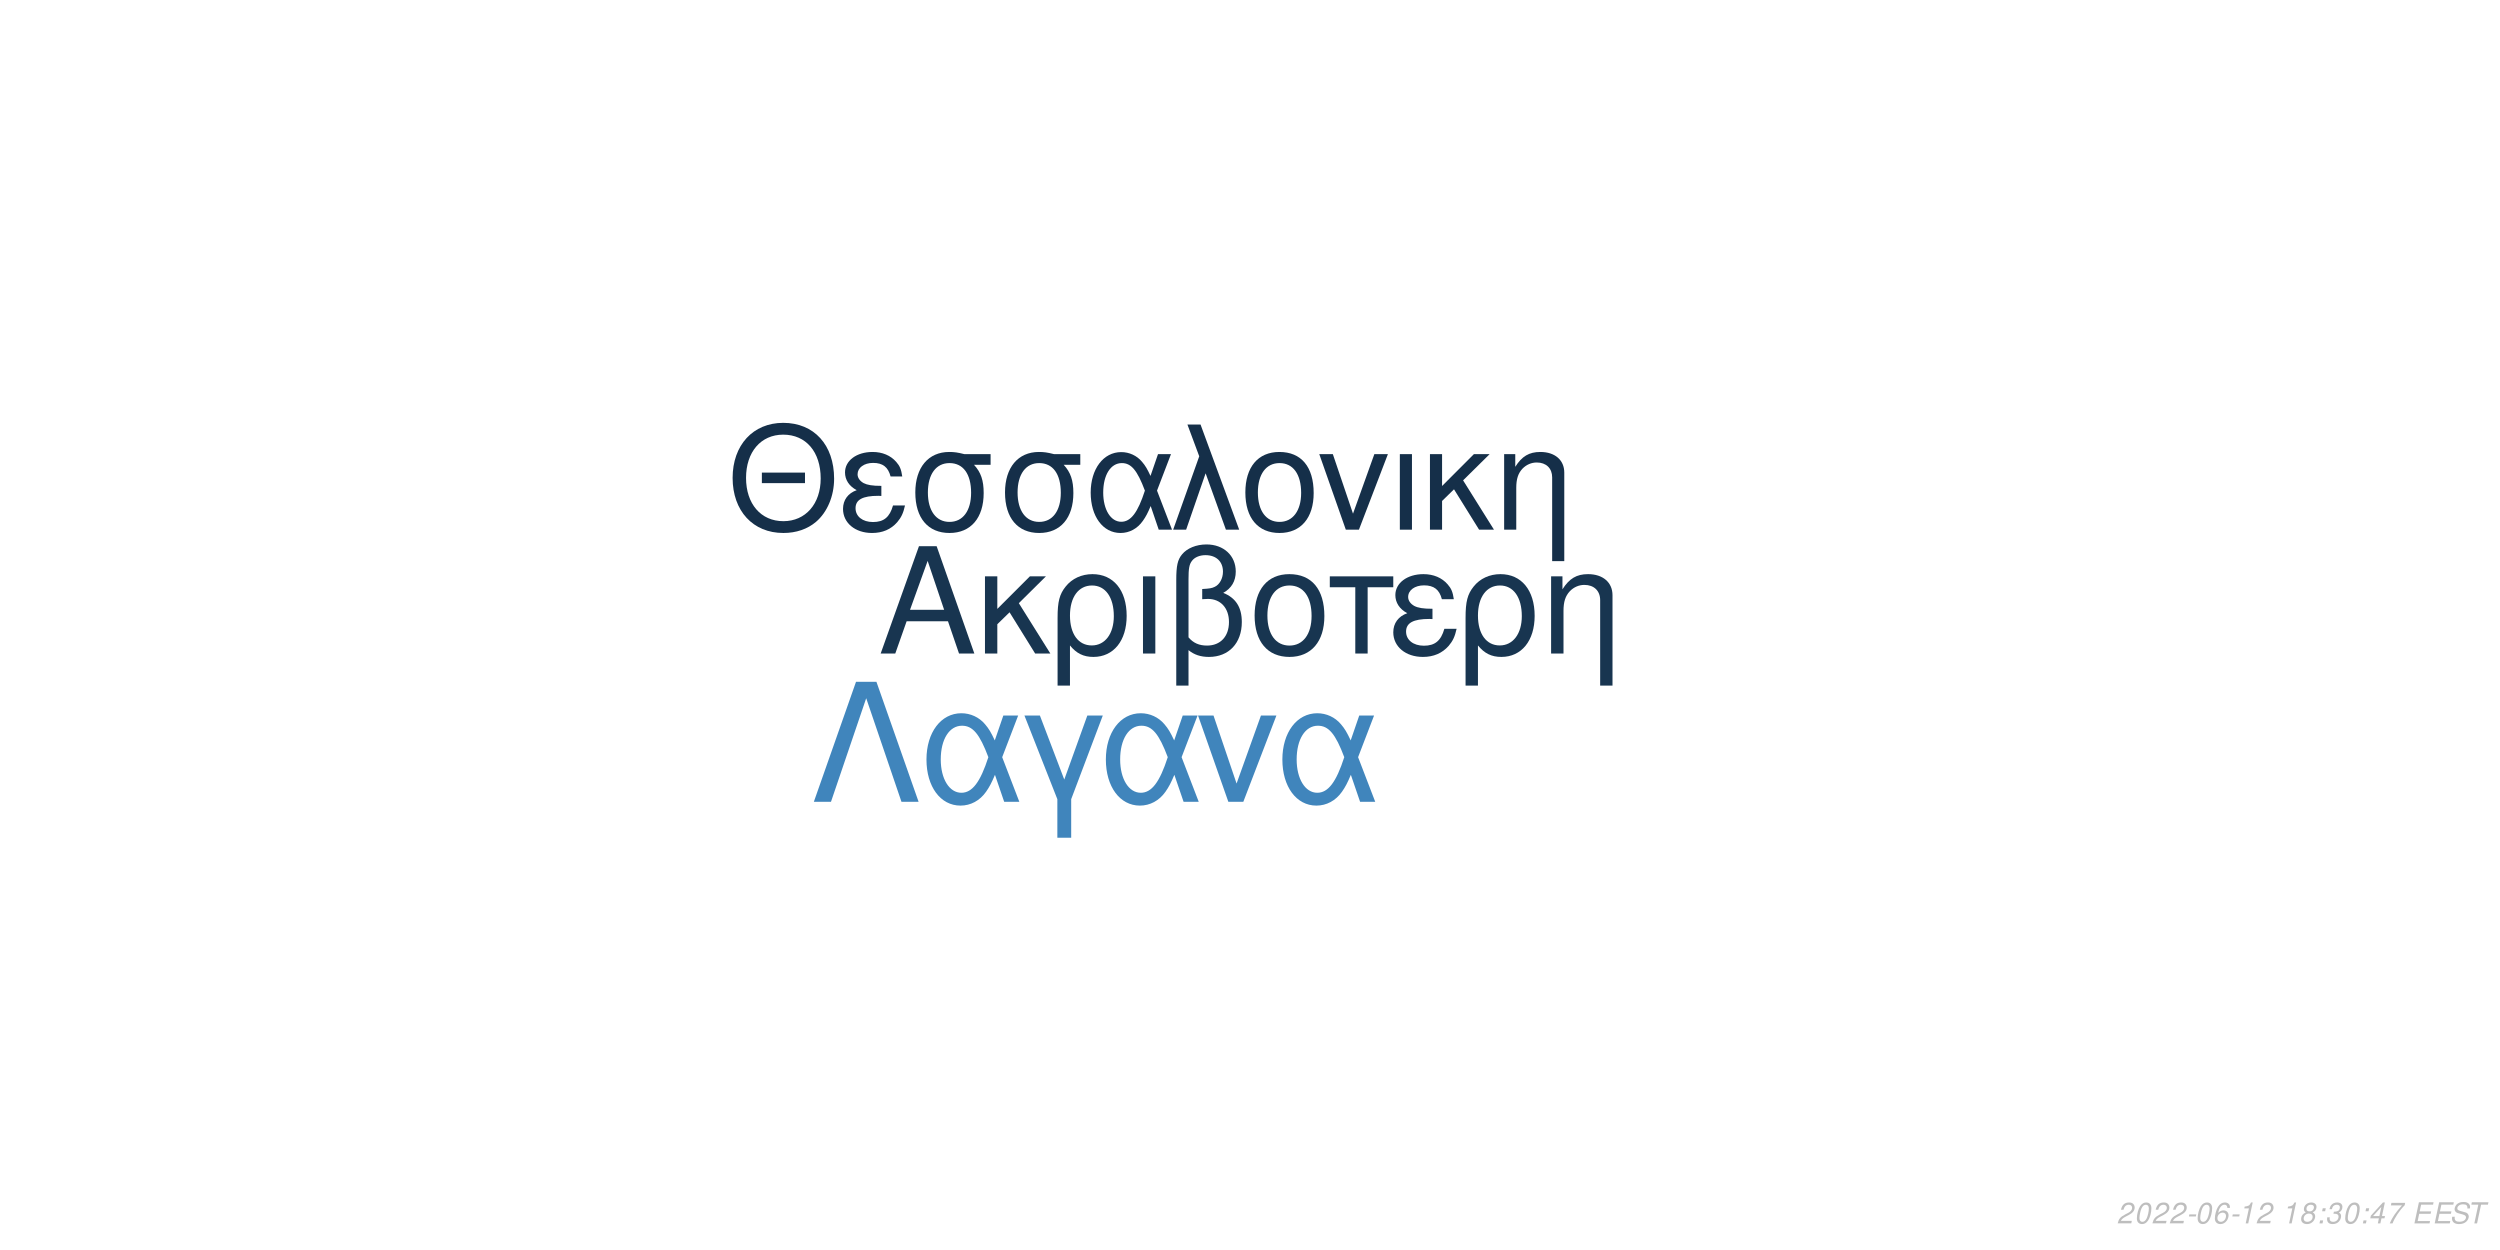
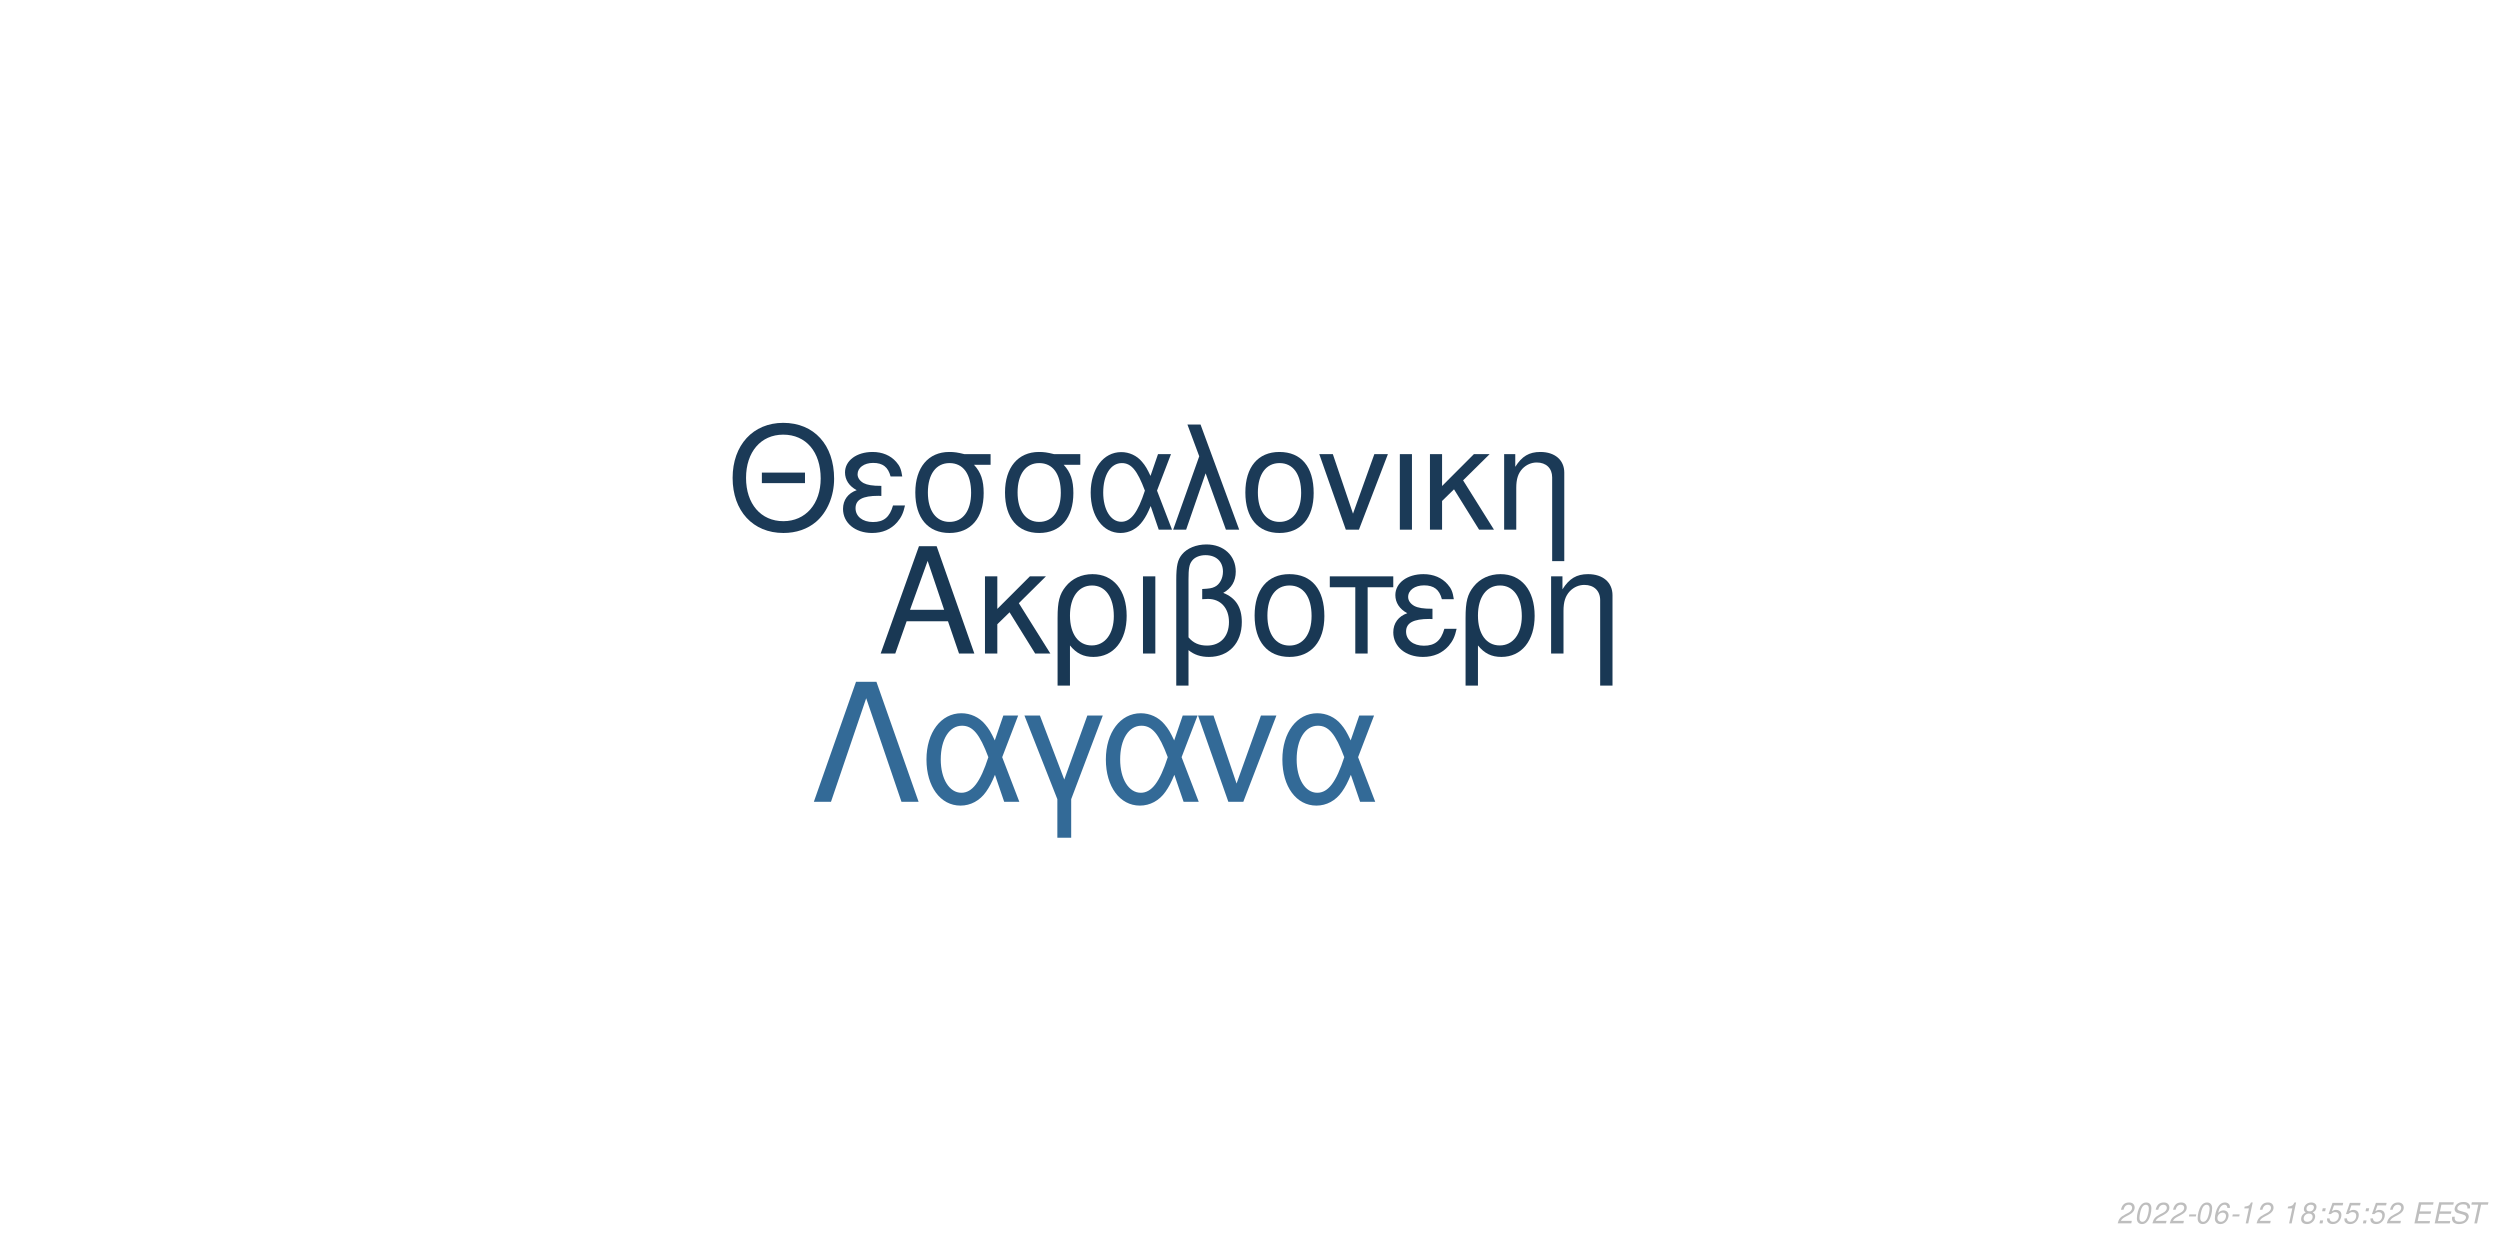
<svg xmlns="http://www.w3.org/2000/svg" xmlns:xlink="http://www.w3.org/1999/xlink" width="864pt" height="432pt" viewBox="0 0 864 432" version="1.1">
  <defs>
    <g>
      <symbol overflow="visible" id="glyph0-0">
        <path style="stroke:none;" d="" />
      </symbol>
      <symbol overflow="visible" id="glyph0-1">
        <path style="stroke:none;" d="M 24.125 -11.141 L 27.938 0 L 33.234 0 L 20.203 -37.094 L 14.094 -37.094 L 0.859 0 L 5.906 0 L 9.828 -11.141 Z M 22.797 -15.109 L 11 -15.109 L 17.094 -32.016 Z M 22.797 -15.109 " />
      </symbol>
      <symbol overflow="visible" id="glyph0-2">
        <path style="stroke:none;" d="M 7.172 -15.422 L 7.172 -26.672 L 2.906 -26.672 L 2.906 0 L 7.172 0 L 7.172 -10.125 L 11.406 -14.25 L 20.25 0 L 25.5 0 L 14.609 -17.406 L 23.969 -26.672 L 18.422 -26.672 Z M 7.172 -15.422 " />
      </symbol>
      <symbol overflow="visible" id="glyph0-3">
        <path style="stroke:none;" d="M 3 11.094 L 7.281 11.094 L 7.281 -2.797 C 9.516 -0.047 11.953 1.172 15.375 1.172 C 22.344 1.172 26.875 -4.422 26.875 -13.031 C 26.875 -21.891 22.297 -27.438 15.062 -27.438 C 11.297 -27.438 7.984 -25.906 5.797 -23.156 C 3.672 -20.516 3 -17.969 3 -12.359 Z M 14.906 -23.516 C 19.547 -23.516 22.438 -19.438 22.438 -12.922 C 22.438 -6.812 19.391 -2.797 14.812 -2.797 C 10.172 -2.797 7.281 -6.766 7.281 -13.125 C 7.281 -19.484 10.234 -23.516 14.906 -23.516 Z M 14.906 -23.516 " />
      </symbol>
      <symbol overflow="visible" id="glyph0-4">
        <path style="stroke:none;" d="M 3.516 0 L 7.781 0 L 7.781 -26.672 L 3.516 -26.672 Z M 3.516 0 " />
      </symbol>
      <symbol overflow="visible" id="glyph0-5">
        <path style="stroke:none;" d="M 4.016 11.094 L 8.25 11.094 L 8.25 -1.172 C 10.172 0.406 12.422 1.172 15.312 1.172 C 22.188 1.172 26.672 -3.609 26.672 -10.891 C 26.672 -15.984 24.578 -19.234 20.25 -20.969 C 23.109 -22.547 24.578 -25.031 24.578 -28.344 C 24.578 -33.844 20.406 -37.703 14.453 -37.703 C 10.938 -37.703 7.734 -36.391 6 -34.25 C 4.484 -32.422 4.016 -30.328 4.016 -25.391 Z M 8.25 -25.656 C 8.25 -29.359 8.5 -30.844 9.469 -32.062 C 10.375 -33.281 12.156 -34 14.094 -34 C 17.812 -34 20.156 -31.812 20.156 -28.297 C 20.156 -25.953 18.984 -23.812 17.297 -23.047 C 16.281 -22.547 15.469 -22.438 12.984 -22.297 L 12.984 -18.781 C 13.734 -18.828 14.344 -18.875 14.969 -18.875 C 19.344 -18.875 22.234 -15.719 22.234 -10.891 C 22.234 -5.906 19.281 -2.75 14.656 -2.75 C 11.953 -2.75 9.922 -3.609 8.25 -5.594 Z M 8.25 -25.656 " />
      </symbol>
      <symbol overflow="visible" id="glyph0-6">
        <path style="stroke:none;" d="M 14.094 -27.438 C 6.562 -27.438 2.094 -22.094 2.094 -13.125 C 2.094 -4.125 6.562 1.172 14.141 1.172 C 21.672 1.172 26.203 -4.172 26.203 -12.922 C 26.203 -22.188 21.828 -27.438 14.094 -27.438 Z M 14.141 -23.516 C 18.938 -23.516 21.781 -19.594 21.781 -12.984 C 21.781 -6.672 18.828 -2.75 14.141 -2.75 C 9.422 -2.75 6.516 -6.672 6.516 -13.125 C 6.516 -19.594 9.422 -23.516 14.141 -23.516 Z M 14.141 -23.516 " />
      </symbol>
      <symbol overflow="visible" id="glyph0-7">
        <path style="stroke:none;" d="M 7.891 0 L 12.156 0 L 12.156 -22.906 L 21.016 -22.906 L 21.016 -26.672 L -0.922 -26.672 L -0.922 -22.906 L 7.891 -22.906 Z M 7.891 0 " />
      </symbol>
      <symbol overflow="visible" id="glyph0-8">
        <path style="stroke:none;" d="M 14.562 -15.469 C 11.344 -15.469 9.562 -15.781 8.297 -16.438 C 6.922 -17.203 6.156 -18.328 6.156 -19.547 C 6.156 -21.891 8.453 -23.562 11.656 -23.562 C 15.062 -23.562 16.953 -22.094 17.812 -18.781 L 21.938 -18.781 C 21.578 -21.266 21.062 -22.5 19.797 -23.922 C 17.812 -26.203 14.906 -27.438 11.453 -27.438 C 5.797 -27.438 1.734 -24.375 1.734 -20.203 C 1.734 -17.609 3.156 -15.375 5.859 -13.938 C 2.797 -12.875 1.016 -10.484 1.016 -7.328 C 1.016 -2.391 5.297 1.172 11.25 1.172 C 14.969 1.172 17.906 -0.109 20.156 -2.641 C 21.578 -4.328 22.297 -5.797 22.906 -8.547 L 18.672 -8.547 C 17.5 -4.422 15.422 -2.703 11.609 -2.703 C 7.938 -2.703 5.438 -4.688 5.438 -7.578 C 5.438 -10.578 7.938 -11.953 13.484 -11.953 C 13.641 -11.953 14.094 -11.953 14.562 -11.906 Z M 14.562 -15.469 " />
      </symbol>
      <symbol overflow="visible" id="glyph0-9">
        <path style="stroke:none;" d="M 3.562 -26.672 L 3.562 0 L 7.844 0 L 7.844 -14.703 C 7.844 -17.906 8.5 -19.891 10.031 -21.531 C 11.406 -22.953 13.188 -23.719 15.062 -23.719 C 18.375 -23.719 20.516 -21.672 20.516 -18.469 L 20.516 11.094 L 24.781 11.094 L 24.781 -20.156 C 24.781 -24.578 21.469 -27.438 16.328 -27.438 C 12.359 -27.438 9.828 -25.906 7.484 -22.188 L 7.484 -26.672 Z M 3.562 -26.672 " />
      </symbol>
      <symbol overflow="visible" id="glyph1-0">
        <path style="stroke:none;" d="" />
      </symbol>
      <symbol overflow="visible" id="glyph1-1">
        <path style="stroke:none;" d="M 26.859 -19.734 L 11.953 -19.734 L 11.953 -16.094 L 26.859 -16.094 Z M 19.328 -36.922 C 8.922 -36.922 1.844 -29.25 1.844 -17.891 C 1.844 -6.484 8.875 1.141 19.391 1.141 C 23.812 1.141 27.703 -0.203 30.641 -2.688 C 34.578 -6.031 36.922 -11.656 36.922 -17.594 C 36.922 -29.297 30 -36.922 19.328 -36.922 Z M 19.328 -32.844 C 27.203 -32.844 32.281 -26.906 32.281 -17.688 C 32.281 -8.922 27.062 -2.938 19.391 -2.938 C 11.609 -2.938 6.484 -8.922 6.484 -17.891 C 6.484 -26.859 11.609 -32.844 19.328 -32.844 Z M 19.328 -32.844 " />
      </symbol>
      <symbol overflow="visible" id="glyph1-2">
        <path style="stroke:none;" d="M 14.25 -15.141 C 11.109 -15.141 9.375 -15.453 8.125 -16.094 C 6.781 -16.844 6.031 -17.938 6.031 -19.141 C 6.031 -21.422 8.266 -23.078 11.406 -23.078 C 14.75 -23.078 16.594 -21.625 17.438 -18.391 L 21.469 -18.391 C 21.125 -20.828 20.625 -22.031 19.391 -23.422 C 17.438 -25.656 14.594 -26.859 11.219 -26.859 C 5.688 -26.859 1.688 -23.875 1.688 -19.781 C 1.688 -17.234 3.094 -15.047 5.734 -13.656 C 2.734 -12.609 1 -10.266 1 -7.172 C 1 -2.344 5.188 1.141 11.016 1.141 C 14.656 1.141 17.547 -0.094 19.734 -2.594 C 21.125 -4.234 21.828 -5.688 22.422 -8.375 L 18.281 -8.375 C 17.141 -4.328 15.094 -2.641 11.359 -2.641 C 7.766 -2.641 5.328 -4.578 5.328 -7.422 C 5.328 -10.359 7.766 -11.703 13.203 -11.703 C 13.359 -11.703 13.797 -11.703 14.25 -11.656 Z M 14.25 -15.141 " />
      </symbol>
      <symbol overflow="visible" id="glyph1-3">
        <path style="stroke:none;" d="M 29 -26.109 L 19.938 -26.109 C 17.594 -26.703 16.438 -26.859 14.703 -26.859 C 7.469 -26.859 2.984 -21.469 2.984 -12.859 C 2.984 -4.031 7.375 1.141 14.797 1.141 C 22.172 1.141 26.609 -4.078 26.609 -12.656 C 26.609 -17.047 25.656 -19.828 23.266 -22.422 L 29 -22.422 Z M 14.797 -23.016 C 19.531 -23.016 22.266 -19.234 22.266 -12.75 C 22.266 -6.531 19.438 -2.688 14.797 -2.688 C 10.172 -2.688 7.328 -6.531 7.328 -12.859 C 7.328 -19.188 10.172 -23.016 14.797 -23.016 Z M 14.797 -23.016 " />
      </symbol>
      <symbol overflow="visible" id="glyph1-4">
        <path style="stroke:none;" d="M 29.344 -26.109 L 24.859 -26.109 L 22.266 -18.578 C 21.125 -21.031 20.484 -22.125 19.328 -23.469 C 17.547 -25.609 14.906 -26.812 12.156 -26.812 C 5.984 -26.812 1.594 -20.984 1.594 -12.812 C 1.594 -4.578 5.828 1.141 11.906 1.141 C 14.953 1.141 17.734 -0.344 19.625 -3.047 C 20.672 -4.531 21.281 -5.688 22.328 -8.172 L 25.109 0 L 29.703 0 L 24.516 -13.5 Z M 20.328 -13.5 C 17.891 -5.922 15.453 -2.734 12.156 -2.734 C 8.516 -2.734 5.922 -6.922 5.922 -12.812 C 5.922 -18.938 8.516 -23.016 12.359 -23.016 C 15.594 -23.016 17.688 -20.531 20.328 -13.5 Z M 20.328 -13.5 " />
      </symbol>
      <symbol overflow="visible" id="glyph1-5">
        <path style="stroke:none;" d="M 1.094 0 L 5.578 0 L 12.312 -19.484 L 19.328 0 L 23.922 0 L 10.562 -36.328 L 6.031 -36.328 L 10.109 -25.359 Z M 1.094 0 " />
      </symbol>
      <symbol overflow="visible" id="glyph1-6">
        <path style="stroke:none;" d="M 13.797 -26.859 C 6.422 -26.859 2.047 -21.625 2.047 -12.859 C 2.047 -4.031 6.422 1.141 13.859 1.141 C 21.234 1.141 25.656 -4.078 25.656 -12.656 C 25.656 -21.719 21.375 -26.859 13.797 -26.859 Z M 13.859 -23.016 C 18.531 -23.016 21.328 -19.188 21.328 -12.703 C 21.328 -6.531 18.438 -2.688 13.859 -2.688 C 9.219 -2.688 6.375 -6.531 6.375 -12.859 C 6.375 -19.188 9.219 -23.016 13.859 -23.016 Z M 13.859 -23.016 " />
      </symbol>
      <symbol overflow="visible" id="glyph1-7">
        <path style="stroke:none;" d="M 14.297 0 L 24.312 -26.109 L 19.625 -26.109 L 12.25 -5.531 L 5.281 -26.109 L 0.594 -26.109 L 9.766 0 Z M 14.297 0 " />
      </symbol>
      <symbol overflow="visible" id="glyph1-8">
        <path style="stroke:none;" d="M 3.438 0 L 7.625 0 L 7.625 -26.109 L 3.438 -26.109 Z M 3.438 0 " />
      </symbol>
      <symbol overflow="visible" id="glyph1-9">
        <path style="stroke:none;" d="M 7.031 -15.094 L 7.031 -26.109 L 2.844 -26.109 L 2.844 0 L 7.031 0 L 7.031 -9.922 L 11.156 -13.953 L 19.828 0 L 24.969 0 L 14.297 -17.047 L 23.469 -26.109 L 18.031 -26.109 Z M 7.031 -15.094 " />
      </symbol>
      <symbol overflow="visible" id="glyph1-10">
        <path style="stroke:none;" d="M 3.484 -26.109 L 3.484 0 L 7.672 0 L 7.672 -14.406 C 7.672 -17.547 8.328 -19.484 9.812 -21.078 C 11.156 -22.469 12.906 -23.219 14.75 -23.219 C 17.984 -23.219 20.078 -21.234 20.078 -18.094 L 20.078 10.859 L 24.266 10.859 L 24.266 -19.734 C 24.266 -24.062 21.031 -26.859 16 -26.859 C 12.109 -26.859 9.609 -25.359 7.328 -21.719 L 7.328 -26.109 Z M 3.484 -26.109 " />
      </symbol>
      <symbol overflow="visible" id="glyph2-0">
        <path style="stroke:none;" d="" />
      </symbol>
      <symbol overflow="visible" id="glyph2-1">
        <path style="stroke:none;" d="M 22.531 -41.484 L 15.484 -41.484 L 0.906 0 L 6.828 0 L 19 -35.797 L 31.188 0 L 37.109 0 Z M 22.531 -41.484 " />
      </symbol>
      <symbol overflow="visible" id="glyph2-2">
        <path style="stroke:none;" d="M 33.516 -29.812 L 28.391 -29.812 L 25.438 -21.219 C 24.125 -24.016 23.391 -25.266 22.078 -26.797 C 20.031 -29.25 17.016 -30.609 13.891 -30.609 C 6.828 -30.609 1.828 -23.953 1.828 -14.625 C 1.828 -5.234 6.656 1.312 13.594 1.312 C 17.078 1.312 20.266 -0.391 22.422 -3.469 C 23.609 -5.172 24.297 -6.484 25.5 -9.328 L 28.688 0 L 33.922 0 L 28 -15.422 Z M 23.219 -15.422 C 20.422 -6.766 17.641 -3.125 13.891 -3.125 C 9.734 -3.125 6.766 -7.906 6.766 -14.625 C 6.766 -21.625 9.734 -26.297 14.109 -26.297 C 17.812 -26.297 20.203 -23.453 23.219 -15.422 Z M 23.219 -15.422 " />
      </symbol>
      <symbol overflow="visible" id="glyph2-3">
        <path style="stroke:none;" d="M 12.062 12.406 L 16.844 12.406 L 16.844 -0.906 L 27.766 -29.812 L 22.422 -29.812 L 14.453 -7.688 L 6.031 -29.812 L 0.688 -29.812 L 12.062 -0.906 Z M 12.062 12.406 " />
      </symbol>
      <symbol overflow="visible" id="glyph2-4">
        <path style="stroke:none;" d="M 16.328 0 L 27.766 -29.812 L 22.422 -29.812 L 14 -6.312 L 6.031 -29.812 L 0.688 -29.812 L 11.156 0 Z M 16.328 0 " />
      </symbol>
      <symbol overflow="visible" id="glyph3-0">
        <path style="stroke:none;" d="" />
      </symbol>
      <symbol overflow="visible" id="glyph3-1">
        <path style="stroke:none;" d="M 5.234 -0.875 L 1.469 -0.875 C 1.641 -1.375 2.203 -1.891 3.109 -2.344 L 4.234 -2.938 C 5.562 -3.625 6.219 -4.469 6.219 -5.484 C 6.219 -5.938 6.062 -6.359 5.797 -6.656 C 5.469 -7.047 4.984 -7.234 4.312 -7.234 C 2.766 -7.234 1.891 -6.453 1.484 -4.734 L 2.375 -4.734 C 2.484 -5.188 2.609 -5.484 2.797 -5.75 C 3.094 -6.203 3.609 -6.453 4.188 -6.453 C 4.891 -6.453 5.344 -6.031 5.344 -5.375 C 5.344 -4.703 4.859 -4.094 4.016 -3.656 L 2.984 -3.125 C 1.234 -2.188 0.797 -1.656 0.344 -0.016 L 5.047 -0.016 Z M 5.234 -0.875 " />
      </symbol>
      <symbol overflow="visible" id="glyph3-2">
        <path style="stroke:none;" d="M 4.203 -7.234 C 3.375 -7.234 2.688 -6.812 2.125 -5.984 C 1.484 -5.047 0.984 -3.188 0.984 -1.734 C 0.984 -1.109 1.172 -0.562 1.484 -0.266 C 1.797 0.047 2.281 0.234 2.766 0.234 C 3.625 0.234 4.281 -0.156 4.859 -1.016 C 5.516 -1.953 6 -3.797 6 -5.266 C 6 -6.5 5.328 -7.234 4.203 -7.234 Z M 4.094 -6.453 C 4.734 -6.453 5.125 -5.984 5.125 -5.156 C 5.125 -4.203 4.781 -2.625 4.406 -1.812 C 3.984 -0.938 3.516 -0.547 2.875 -0.547 C 2.25 -0.547 1.875 -1.031 1.875 -1.828 C 1.875 -2.797 2.203 -4.344 2.594 -5.203 C 2.984 -6.047 3.453 -6.453 4.094 -6.453 Z M 4.094 -6.453 " />
      </symbol>
      <symbol overflow="visible" id="glyph3-3">
        <path style="stroke:none;" d="M 3.516 -3.125 L 1.125 -3.125 L 0.969 -2.406 L 3.359 -2.406 Z M 3.516 -3.125 " />
      </symbol>
      <symbol overflow="visible" id="glyph3-4">
        <path style="stroke:none;" d="M 6.125 -5.344 L 6.141 -5.625 C 6.141 -6.609 5.453 -7.234 4.391 -7.234 C 3.438 -7.234 2.641 -6.719 2.016 -5.703 C 1.422 -4.781 0.938 -2.953 0.938 -1.688 C 0.938 -0.516 1.688 0.234 2.859 0.234 C 3.703 0.234 4.438 -0.156 5 -0.875 C 5.406 -1.422 5.672 -2.156 5.672 -2.766 C 5.672 -3.812 4.969 -4.5 3.906 -4.5 C 3.234 -4.5 2.672 -4.234 2.094 -3.625 C 2.406 -5.375 3.234 -6.453 4.25 -6.453 C 4.703 -6.453 5.062 -6.234 5.172 -5.844 C 5.203 -5.719 5.234 -5.578 5.25 -5.344 Z M 3.656 -3.734 C 4.344 -3.734 4.797 -3.281 4.797 -2.625 C 4.797 -1.469 3.984 -0.547 2.984 -0.547 C 2.297 -0.547 1.812 -1.047 1.812 -1.766 C 1.812 -2.859 2.625 -3.734 3.656 -3.734 Z M 3.656 -3.734 " />
      </symbol>
      <symbol overflow="visible" id="glyph3-5">
        <path style="stroke:none;" d="M 3.703 -5.188 L 2.594 0 L 3.469 0 L 5.016 -7.234 L 4.438 -7.234 C 3.906 -6.156 3.688 -6.016 2.234 -5.812 L 2.109 -5.188 Z M 3.703 -5.188 " />
      </symbol>
      <symbol overflow="visible" id="glyph3-6">
        <path style="stroke:none;" d="" />
      </symbol>
      <symbol overflow="visible" id="glyph3-7">
        <path style="stroke:none;" d="M 4.766 -3.797 C 5.078 -3.969 5.234 -4.078 5.438 -4.234 C 5.812 -4.594 6.062 -5.172 6.062 -5.734 C 6.062 -6.625 5.344 -7.234 4.266 -7.234 C 2.812 -7.234 1.703 -6.219 1.703 -4.875 C 1.703 -4.406 1.875 -4.125 2.359 -3.812 C 1.297 -3.312 0.75 -2.516 0.75 -1.469 C 0.75 -0.438 1.547 0.234 2.812 0.234 C 3.656 0.234 4.359 -0.094 4.938 -0.734 C 5.359 -1.234 5.609 -1.859 5.609 -2.438 C 5.609 -3.047 5.312 -3.516 4.766 -3.797 Z M 4.109 -6.453 C 4.797 -6.453 5.188 -6.125 5.188 -5.578 C 5.188 -5.266 5.062 -4.922 4.859 -4.672 C 4.562 -4.312 4.188 -4.156 3.656 -4.156 C 2.984 -4.156 2.594 -4.453 2.594 -4.984 C 2.594 -5.859 3.203 -6.453 4.109 -6.453 Z M 3.453 -3.406 C 4.234 -3.406 4.734 -2.984 4.734 -2.312 C 4.734 -1.312 3.922 -0.547 2.875 -0.547 C 2.125 -0.547 1.625 -0.969 1.625 -1.625 C 1.625 -2.609 2.438 -3.406 3.453 -3.406 Z M 3.453 -3.406 " />
      </symbol>
      <symbol overflow="visible" id="glyph3-8">
        <path style="stroke:none;" d="M 2.359 -1.031 L 1.312 -1.031 L 1.094 0 L 2.141 0 Z M 3.266 -5.234 L 2.219 -5.234 L 2 -4.203 L 3.047 -4.203 Z M 3.266 -5.234 " />
      </symbol>
      <symbol overflow="visible" id="glyph3-9">
-         <path style="stroke:none;" d="M 2.922 -3.312 C 3.125 -3.344 3.234 -3.344 3.375 -3.344 C 4.203 -3.344 4.688 -3 4.688 -2.406 C 4.688 -1.312 3.906 -0.547 2.781 -0.547 C 2.047 -0.547 1.594 -0.938 1.594 -1.562 C 1.594 -1.719 1.609 -1.844 1.656 -2.094 L 0.766 -2.094 C 0.734 -1.797 0.719 -1.641 0.719 -1.469 C 0.719 -0.375 1.406 0.234 2.641 0.234 C 3.547 0.234 4.297 -0.078 4.812 -0.656 C 5.266 -1.156 5.562 -1.875 5.562 -2.547 C 5.562 -3.125 5.344 -3.453 4.797 -3.734 C 5.641 -4.234 6.016 -4.844 6.016 -5.734 C 6.016 -6.656 5.312 -7.234 4.203 -7.234 C 3.375 -7.234 2.672 -6.938 2.188 -6.375 C 1.891 -6.031 1.703 -5.641 1.516 -4.906 L 2.391 -4.906 C 2.5 -5.359 2.594 -5.594 2.734 -5.812 C 3.047 -6.234 3.516 -6.453 4.078 -6.453 C 4.734 -6.453 5.141 -6.125 5.141 -5.578 C 5.141 -5.188 5.016 -4.797 4.797 -4.547 C 4.516 -4.234 4 -4.062 3.266 -4.062 L 3.078 -4.062 Z M 2.922 -3.312 " />
+         <path style="stroke:none;" d="M 6.297 -7.094 L 2.594 -7.094 L 1.234 -3.234 L 2.047 -3.234 C 2.656 -3.766 2.938 -3.906 3.531 -3.906 C 4.328 -3.906 4.797 -3.453 4.797 -2.688 C 4.797 -1.438 3.969 -0.547 2.828 -0.547 C 2.031 -0.547 1.609 -0.938 1.578 -1.734 L 0.703 -1.734 L 0.703 -1.516 C 0.703 -0.938 0.844 -0.547 1.188 -0.266 C 1.562 0.062 2.078 0.234 2.703 0.234 C 3.656 0.234 4.391 -0.156 4.984 -0.922 C 5.422 -1.5 5.672 -2.234 5.672 -2.953 C 5.672 -4 4.938 -4.672 3.812 -4.672 C 3.328 -4.672 2.906 -4.547 2.406 -4.234 L 3.109 -6.219 L 6.109 -6.219 Z M 6.297 -7.094 " />
      </symbol>
      <symbol overflow="visible" id="glyph3-10">
-         <path style="stroke:none;" d="M 3.625 -1.75 L 3.266 0 L 4.141 0 L 4.516 -1.75 L 5.562 -1.75 L 5.734 -2.531 L 4.688 -2.531 L 5.688 -7.234 L 5.016 -7.234 L 0.844 -2.672 L 0.641 -1.75 Z M 3.797 -2.531 L 1.594 -2.531 L 4.469 -5.703 Z M 3.797 -2.531 " />
+         <path style="stroke:none;" d="M 2.547 -3.312 L 6.5 -3.312 L 6.688 -4.141 L 2.719 -4.141 L 3.219 -6.469 L 7.344 -6.469 L 7.516 -7.297 L 2.453 -7.297 L 0.906 0 L 6.125 0 L 6.297 -0.812 L 2.016 -0.812 Z M 2.547 -3.312 " />
      </symbol>
      <symbol overflow="visible" id="glyph3-11">
-         <path style="stroke:none;" d="M 6.703 -7.094 L 1.953 -7.094 L 1.766 -6.219 L 5.594 -6.219 C 3.344 -3.688 2.266 -2.109 1.375 0 L 2.344 0 C 3.031 -1.906 4.828 -4.594 6.547 -6.281 Z M 6.703 -7.094 " />
+         <path style="stroke:none;" d="M 7.062 -5.156 C 7.125 -5.438 7.141 -5.562 7.141 -5.703 C 7.141 -6.156 6.938 -6.594 6.594 -6.891 C 6.188 -7.25 5.656 -7.406 4.875 -7.406 C 3.844 -7.406 3.047 -7.125 2.5 -6.562 C 2.094 -6.141 1.781 -5.438 1.781 -4.922 C 1.781 -4.297 2.219 -3.766 2.891 -3.562 L 4.594 -3.094 C 5.406 -2.859 5.734 -2.578 5.734 -2.094 C 5.734 -1.781 5.547 -1.406 5.266 -1.141 C 4.844 -0.766 4.266 -0.578 3.453 -0.578 C 2.328 -0.578 1.812 -0.984 1.812 -1.906 C 1.812 -2.047 1.812 -2.125 1.844 -2.312 L 0.984 -2.312 C 0.906 -2.062 0.891 -1.906 0.891 -1.688 C 0.891 -0.484 1.797 0.234 3.297 0.234 C 4.359 0.234 5.234 -0.062 5.812 -0.609 C 6.344 -1.078 6.688 -1.797 6.688 -2.375 C 6.688 -2.641 6.609 -2.906 6.453 -3.156 C 6.234 -3.5 5.938 -3.703 5.469 -3.828 L 3.75 -4.312 C 2.984 -4.547 2.734 -4.734 2.734 -5.188 C 2.734 -5.547 2.875 -5.844 3.188 -6.109 C 3.547 -6.438 4.031 -6.594 4.703 -6.594 C 5.266 -6.594 5.688 -6.484 5.906 -6.297 C 6.094 -6.125 6.219 -5.797 6.219 -5.516 C 6.219 -5.422 6.203 -5.344 6.188 -5.156 Z M 7.062 -5.156 " />
      </symbol>
      <symbol overflow="visible" id="glyph3-12">
-         <path style="stroke:none;" d="M 2.547 -3.312 L 6.5 -3.312 L 6.688 -4.141 L 2.719 -4.141 L 3.219 -6.469 L 7.344 -6.469 L 7.516 -7.297 L 2.453 -7.297 L 0.906 0 L 6.125 0 L 6.297 -0.812 L 2.016 -0.812 Z M 2.547 -3.312 " />
-       </symbol>
-       <symbol overflow="visible" id="glyph3-13">
-         <path style="stroke:none;" d="M 7.062 -5.156 C 7.125 -5.438 7.141 -5.562 7.141 -5.703 C 7.141 -6.156 6.938 -6.594 6.594 -6.891 C 6.188 -7.25 5.656 -7.406 4.875 -7.406 C 3.844 -7.406 3.047 -7.125 2.5 -6.562 C 2.094 -6.141 1.781 -5.438 1.781 -4.922 C 1.781 -4.297 2.219 -3.766 2.891 -3.562 L 4.594 -3.094 C 5.406 -2.859 5.734 -2.578 5.734 -2.094 C 5.734 -1.781 5.547 -1.406 5.266 -1.141 C 4.844 -0.766 4.266 -0.578 3.453 -0.578 C 2.328 -0.578 1.812 -0.984 1.812 -1.906 C 1.812 -2.047 1.812 -2.125 1.844 -2.312 L 0.984 -2.312 C 0.906 -2.062 0.891 -1.906 0.891 -1.688 C 0.891 -0.484 1.797 0.234 3.297 0.234 C 4.359 0.234 5.234 -0.062 5.812 -0.609 C 6.344 -1.078 6.688 -1.797 6.688 -2.375 C 6.688 -2.641 6.609 -2.906 6.453 -3.156 C 6.234 -3.5 5.938 -3.703 5.469 -3.828 L 3.75 -4.312 C 2.984 -4.547 2.734 -4.734 2.734 -5.188 C 2.734 -5.547 2.875 -5.844 3.188 -6.109 C 3.547 -6.438 4.031 -6.594 4.703 -6.594 C 5.266 -6.594 5.688 -6.484 5.906 -6.297 C 6.094 -6.125 6.219 -5.797 6.219 -5.516 C 6.219 -5.422 6.203 -5.344 6.188 -5.156 Z M 7.062 -5.156 " />
-       </symbol>
-       <symbol overflow="visible" id="glyph3-14">
        <path style="stroke:none;" d="M 4.938 -6.469 L 7.312 -6.469 L 7.484 -7.297 L 1.75 -7.297 L 1.578 -6.469 L 3.984 -6.469 L 2.609 0 L 3.547 0 Z M 4.938 -6.469 " />
      </symbol>
    </g>
  </defs>
  <g id="surface1">
    <rect x="0" y="0" width="864" height="432" style="fill:rgb(100%,100%,100%);fill-opacity:1;stroke:none;" />
-     <g style="fill:rgb(9.412%,20.784%,31.373%);fill-opacity:1;">
+     <g style="fill:rgb(9.804%,21.961%,32.941%);fill-opacity:1;">
      <use xlink:href="#glyph0-1" x="303.5" y="225.861" />
      <use xlink:href="#glyph0-2" x="337.5" y="225.861" />
      <use xlink:href="#glyph0-3" x="362.5" y="225.861" />
      <use xlink:href="#glyph0-4" x="391.5" y="225.861" />
      <use xlink:href="#glyph0-5" x="402.5" y="225.861" />
      <use xlink:href="#glyph0-6" x="431.5" y="225.861" />
      <use xlink:href="#glyph0-7" x="460.5" y="225.861" />
      <use xlink:href="#glyph0-8" x="480.5" y="225.861" />
      <use xlink:href="#glyph0-3" x="503.5" y="225.861" />
      <use xlink:href="#glyph0-9" x="532.5" y="225.861" />
    </g>
-     <g style="fill:rgb(8.235%,18.431%,28.627%);fill-opacity:1;">
+     <g style="fill:rgb(10.588%,22.745%,34.118%);fill-opacity:1;">
      <use xlink:href="#glyph1-1" x="251.348" y="183.058" />
      <use xlink:href="#glyph1-2" x="290.348" y="183.058" />
      <use xlink:href="#glyph1-3" x="313.348" y="183.058" />
      <use xlink:href="#glyph1-3" x="344.348" y="183.058" />
      <use xlink:href="#glyph1-4" x="375.348" y="183.058" />
      <use xlink:href="#glyph1-5" x="404.348" y="183.058" />
      <use xlink:href="#glyph1-6" x="428.348" y="183.058" />
      <use xlink:href="#glyph1-7" x="455.348" y="183.058" />
      <use xlink:href="#glyph1-8" x="480.348" y="183.058" />
      <use xlink:href="#glyph1-9" x="491.348" y="183.058" />
      <use xlink:href="#glyph1-10" x="516.348" y="183.058" />
    </g>
-     <g style="fill:rgb(25.098%,52.157%,73.725%);fill-opacity:1;">
+     <g style="fill:rgb(20%,41.569%,59.216%);fill-opacity:1;">
      <use xlink:href="#glyph2-1" x="280.359" y="277.105" />
      <use xlink:href="#glyph2-2" x="318.359" y="277.105" />
      <use xlink:href="#glyph2-3" x="353.359" y="277.105" />
      <use xlink:href="#glyph2-2" x="380.359" y="277.105" />
      <use xlink:href="#glyph2-4" x="413.359" y="277.105" />
      <use xlink:href="#glyph2-2" x="441.359" y="277.105" />
    </g>
    <g style="fill:rgb(74.51%,74.51%,74.51%);fill-opacity:1;">
      <use xlink:href="#glyph3-1" x="731.52" y="422.81" />
      <use xlink:href="#glyph3-2" x="737.52" y="422.81" />
      <use xlink:href="#glyph3-1" x="743.52" y="422.81" />
      <use xlink:href="#glyph3-1" x="749.52" y="422.81" />
      <use xlink:href="#glyph3-3" x="755.52" y="422.81" />
      <use xlink:href="#glyph3-2" x="758.52" y="422.81" />
      <use xlink:href="#glyph3-4" x="764.52" y="422.81" />
      <use xlink:href="#glyph3-3" x="770.52" y="422.81" />
      <use xlink:href="#glyph3-5" x="773.52" y="422.81" />
      <use xlink:href="#glyph3-1" x="779.52" y="422.81" />
      <use xlink:href="#glyph3-6" x="785.52" y="422.81" />
      <use xlink:href="#glyph3-5" x="788.52" y="422.81" />
      <use xlink:href="#glyph3-7" x="794.52" y="422.81" />
      <use xlink:href="#glyph3-8" x="800.52" y="422.81" />
      <use xlink:href="#glyph3-9" x="803.52" y="422.81" />
-       <use xlink:href="#glyph3-2" x="809.52" y="422.81" />
+       <use xlink:href="#glyph3-9" x="809.52" y="422.81" />
      <use xlink:href="#glyph3-8" x="815.52" y="422.81" />
-       <use xlink:href="#glyph3-10" x="818.52" y="422.81" />
-       <use xlink:href="#glyph3-11" x="824.52" y="422.81" />
+       <use xlink:href="#glyph3-9" x="818.52" y="422.81" />
+       <use xlink:href="#glyph3-1" x="824.52" y="422.81" />
      <use xlink:href="#glyph3-6" x="830.52" y="422.81" />
-       <use xlink:href="#glyph3-12" x="833.52" y="422.81" />
-       <use xlink:href="#glyph3-12" x="840.52" y="422.81" />
-       <use xlink:href="#glyph3-13" x="846.52" y="422.81" />
-       <use xlink:href="#glyph3-14" x="852.52" y="422.81" />
+       <use xlink:href="#glyph3-10" x="833.52" y="422.81" />
+       <use xlink:href="#glyph3-10" x="840.52" y="422.81" />
+       <use xlink:href="#glyph3-11" x="846.52" y="422.81" />
+       <use xlink:href="#glyph3-12" x="852.52" y="422.81" />
    </g>
  </g>
</svg>
